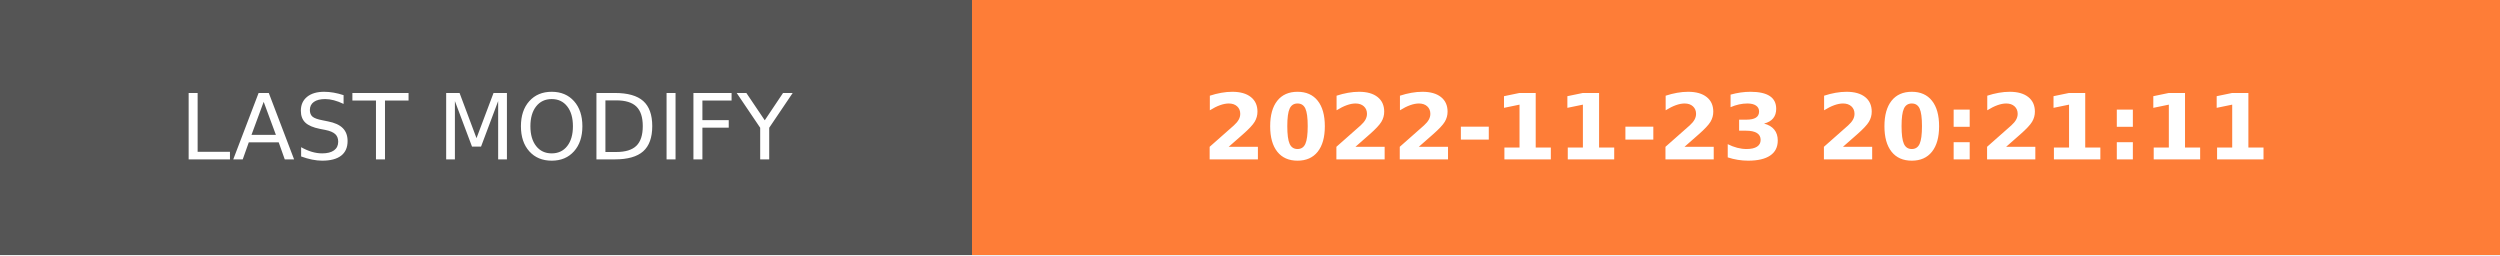
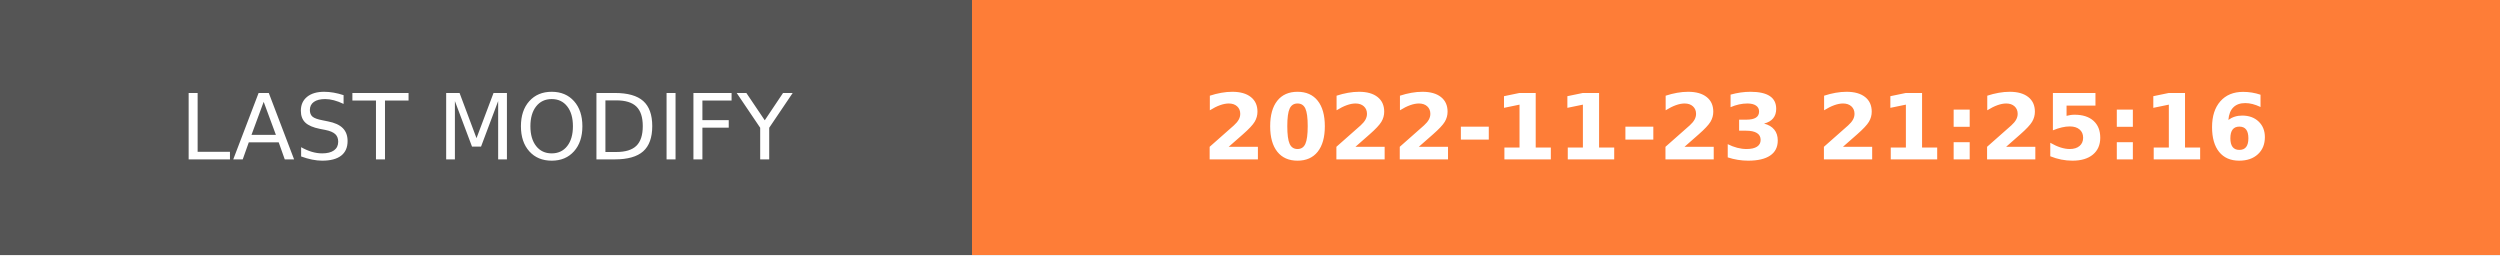
- <svg xmlns="http://www.w3.org/2000/svg" width="274.5" height="28" role="img" aria-label="LAST MODIFY: 2022-11-23 20:21:11">
+ <svg xmlns="http://www.w3.org/2000/svg" width="274.5" height="28" role="img" aria-label="LAST MODIFY: 2022-11-23 21:25:16">
  <g shape-rendering="crispEdges">
    <rect width="106.75" height="28" fill="#555" />
    <rect x="106.75" width="167.75" height="28" fill="#fe7d37" />
  </g>
  <g fill="#fff" text-anchor="middle" font-family="Verdana,Geneva,DejaVu Sans,sans-serif" text-rendering="geometricPrecision" font-size="100">
    <text transform="scale(.1)" x="533.75" y="175" textLength="827.5" fill="#fff">LAST MODIFY</text>
-     <text transform="scale(.1)" x="1906.25" y="175" textLength="1437.5" fill="#fff" font-weight="bold">2022-11-23 20:21:11</text>
+     <text transform="scale(.1)" x="1906.25" y="175" textLength="1437.5" fill="#fff" font-weight="bold">2022-11-23 21:25:16</text>
  </g>
</svg>
